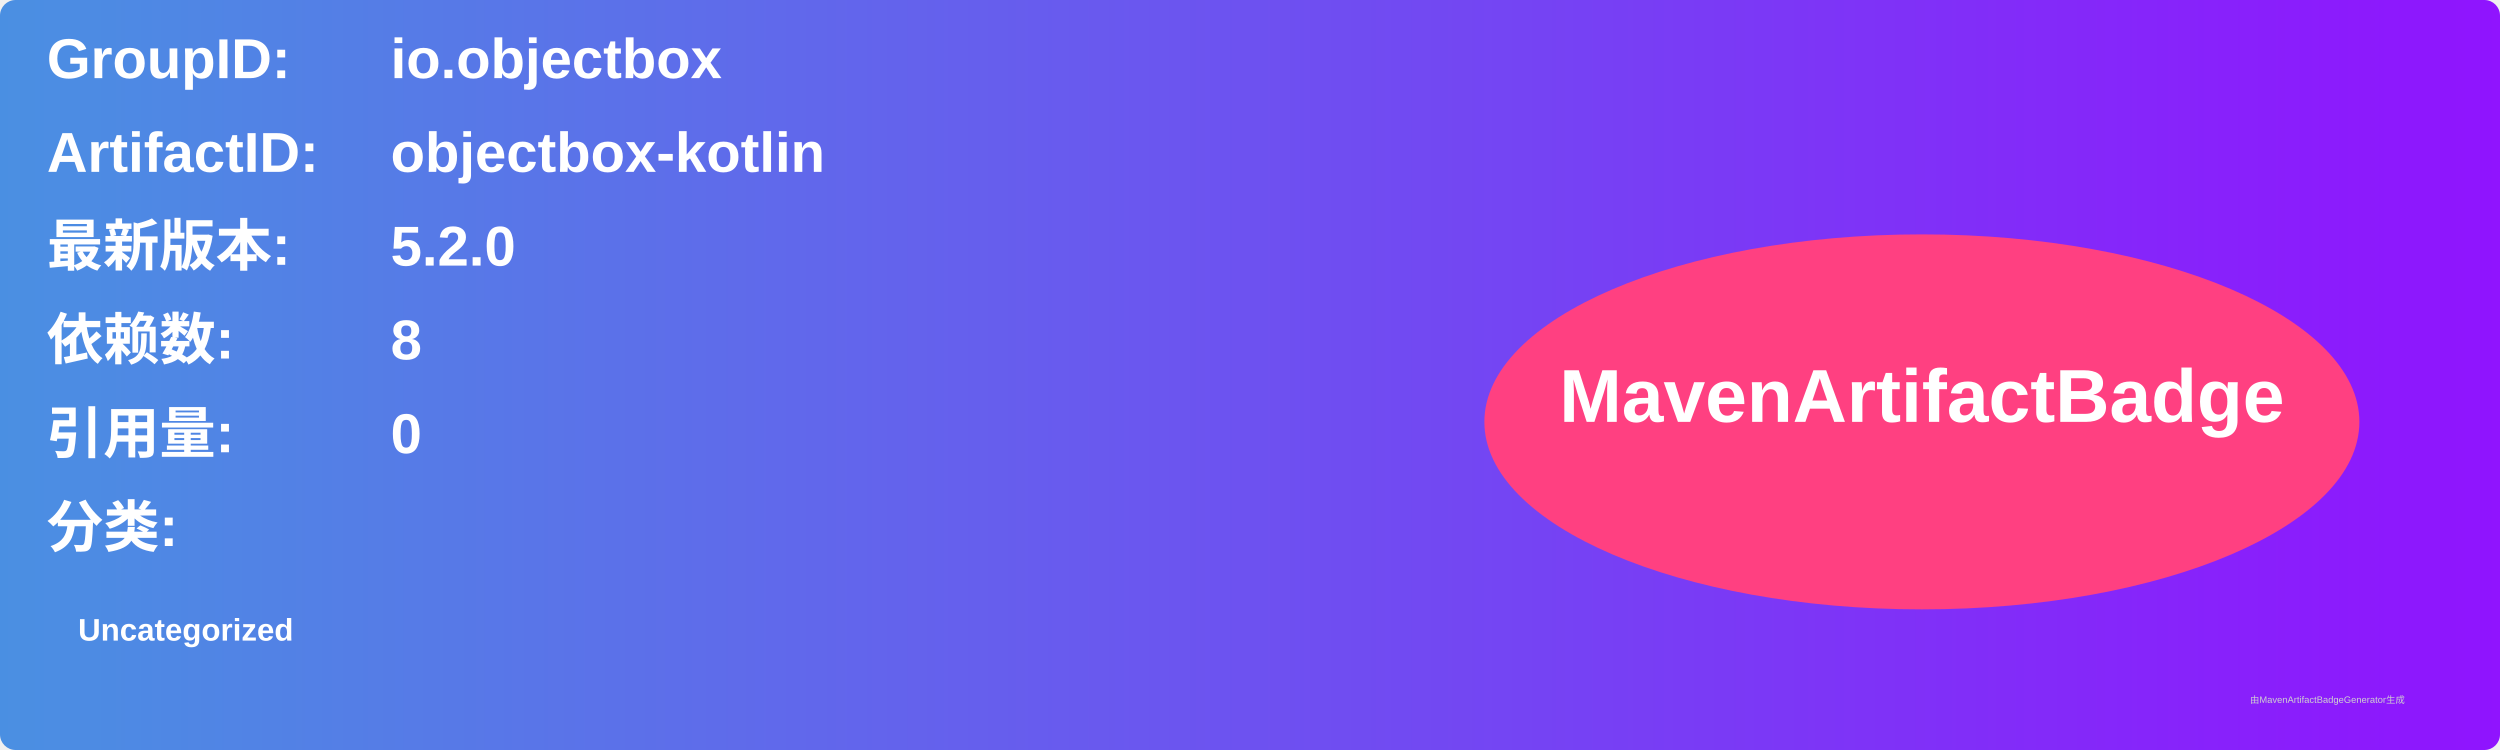
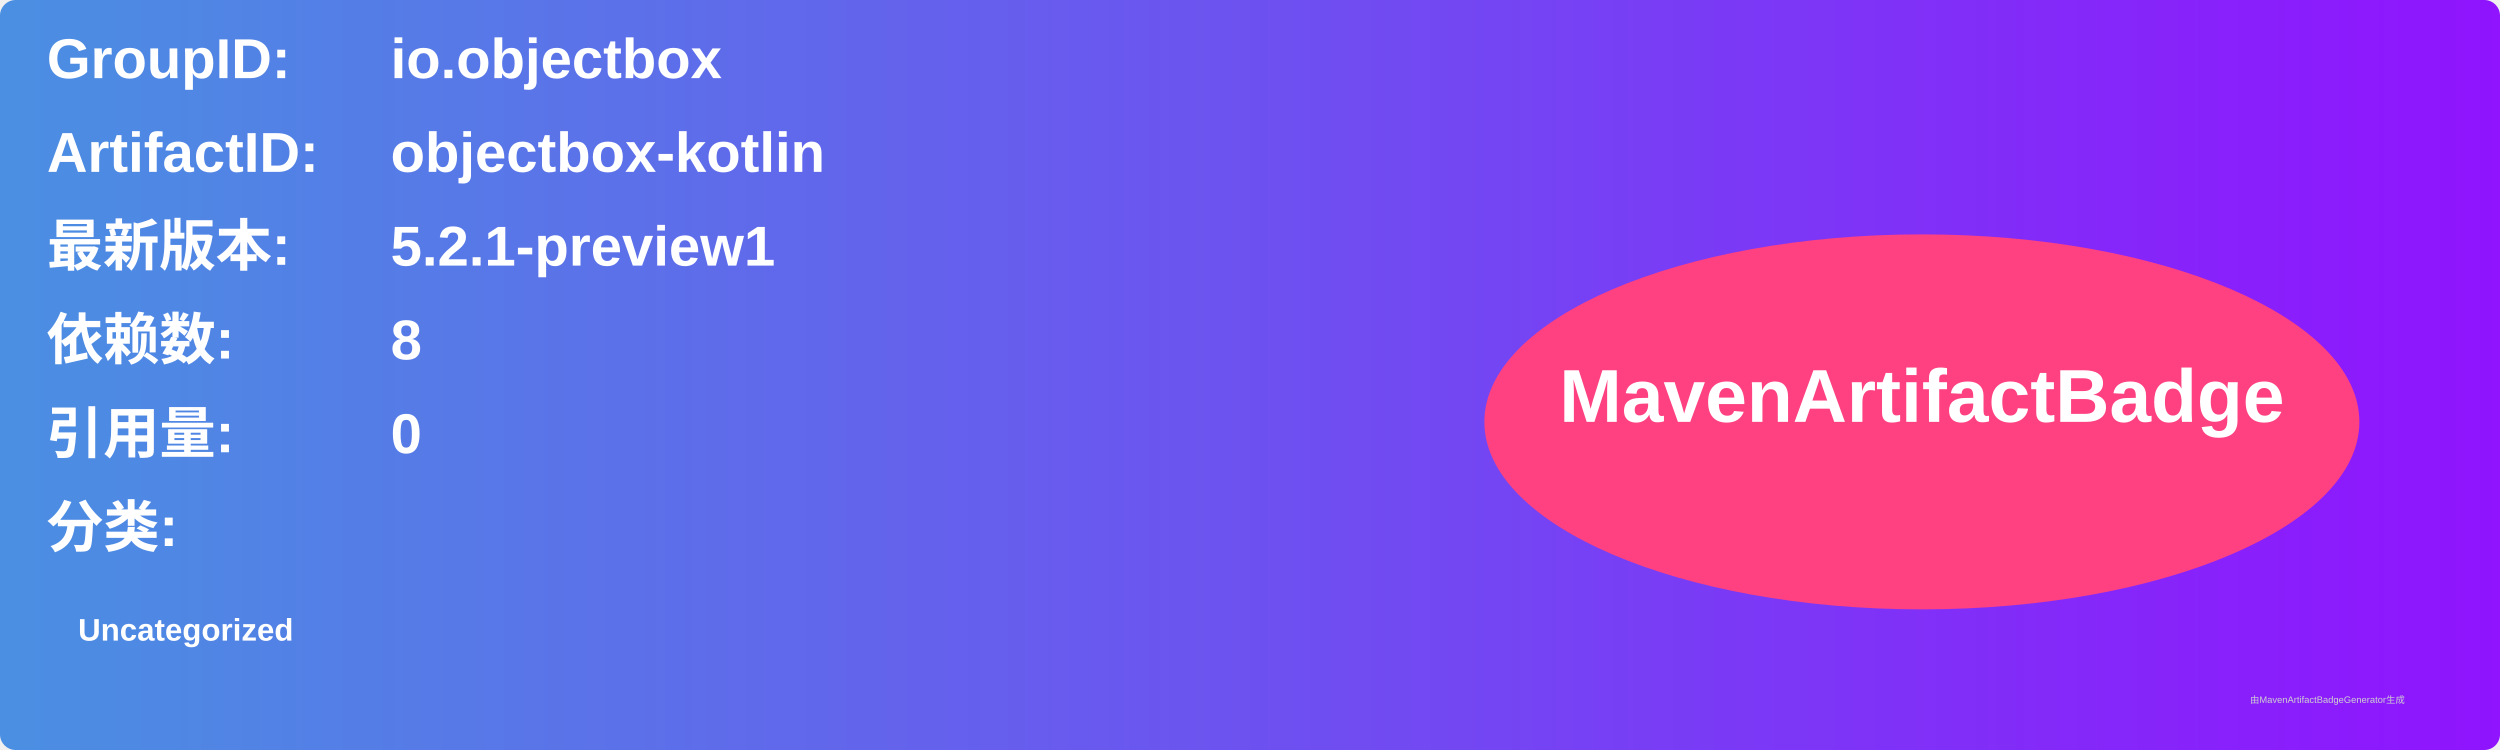
<svg xmlns="http://www.w3.org/2000/svg" width="800" height="240" viewBox="0 0 800 240">
  <linearGradient id="grad" x1="0%" y1="0%" x2="100%" y2="0%">
    <stop offset="0%" stop-color="#4a90e2" />
    <stop offset="100%" stop-color="#9013fe" />
  </linearGradient>
  <rect width="100%" height="100%" rx="5" ry="5" fill="url(#grad)" />
  <g transform="translate(15, 15)">
    <text x="0" y="10" font-family="Arial" font-size="18" fill="white" font-weight="bold" width="260">GroupID:</text>
    <text x="110" y="10" font-family="Arial" font-size="18" fill="white" font-weight="bold" width="460">io.objectbox</text>
    <text x="0" y="40" font-family="Arial" font-size="18" fill="white" font-weight="bold" width="260">ArtifactID:</text>
    <text x="110" y="40" font-family="Arial" font-size="18" fill="white" font-weight="bold" width="460">objectbox-kotlin</text>
    <text x="0" y="70" font-family="Arial" font-size="18" fill="white" font-weight="bold">最新版本:</text>
    <text x="110" y="70" font-family="Arial" font-size="18" fill="white" font-weight="bold">
-       <tspan font-weight="bold">5.2.0</tspan>
+       <tspan font-weight="bold">5.2.1-preview1</tspan>
    </text>
    <text x="0" y="100" font-family="Arial" font-size="18" fill="white" font-weight="bold">依赖数: </text>
    <text x="110" y="100" font-family="Arial" font-size="18" fill="white">
      <tspan font-weight="bold">8</tspan>
    </text>
    <text x="0" y="130" font-family="Arial" font-size="18" fill="white" font-weight="bold">引用量: </text>
    <text x="110" y="130" font-family="Arial" font-size="18" fill="white">
      <tspan font-weight="bold">0</tspan>
    </text>
    <text x="0" y="160" font-family="Arial" font-size="18" fill="white" font-weight="bold">分类:</text>
    <text x="10" y="190" font-family="Arial" font-size="10" fill="white">
      <tspan font-weight="bold">Uncategorized</tspan>
    </text>
    <ellipse cx="600" cy="120" rx="140" ry="60" fill="#ff4081" />
    <text x="600" y="120" text-anchor="middle" font-family="Arial" font-size="24" fill="white" font-weight="bold">MavenArtifactBadge</text>
  </g>
  <text x="720" y="225" font-family="Arial" font-size="3" fill="#d0d0d0">由MavenArtifactBadgeGenerator生成</text>
</svg>
